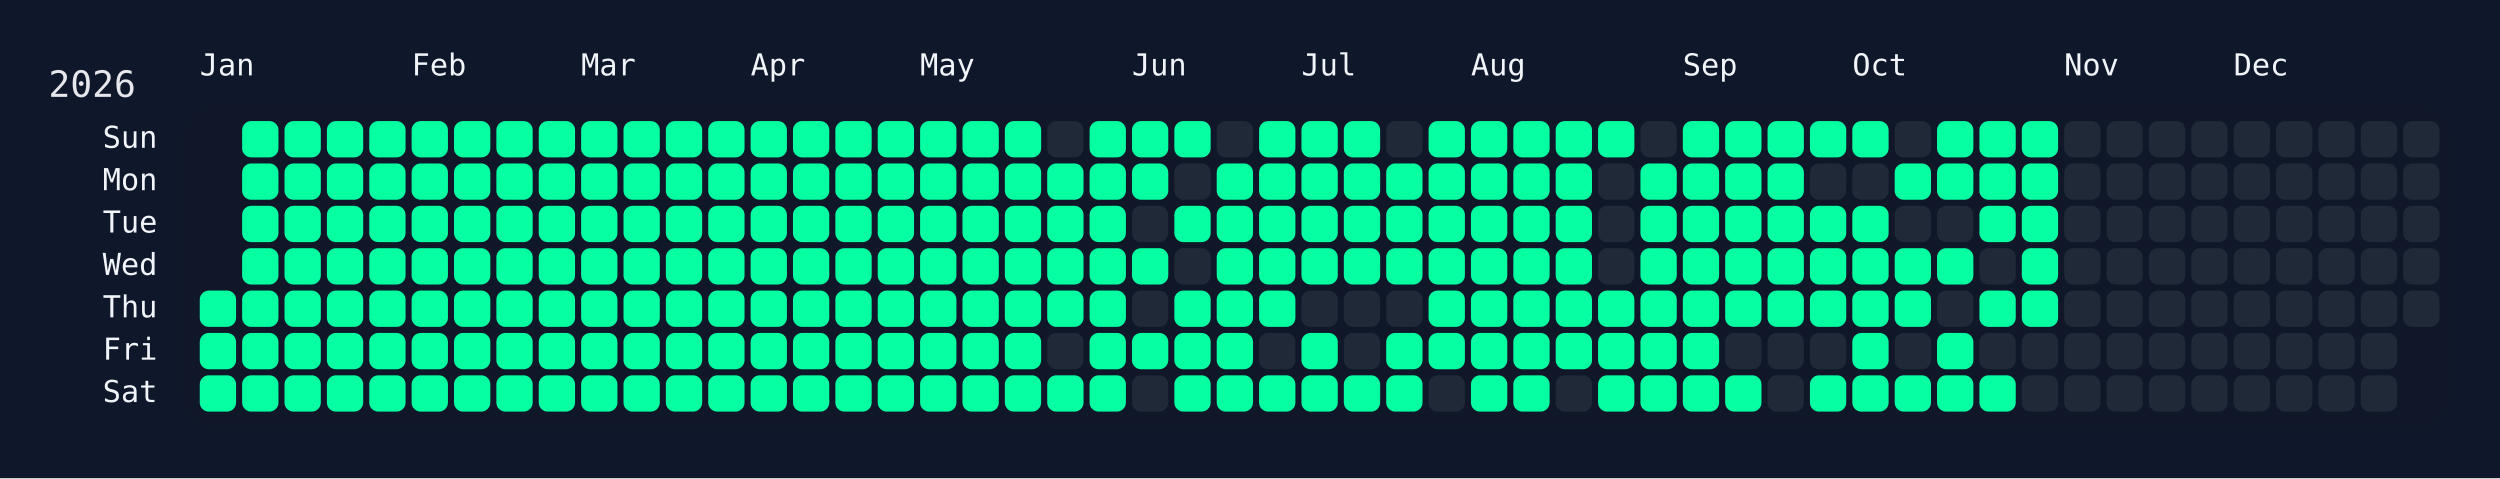
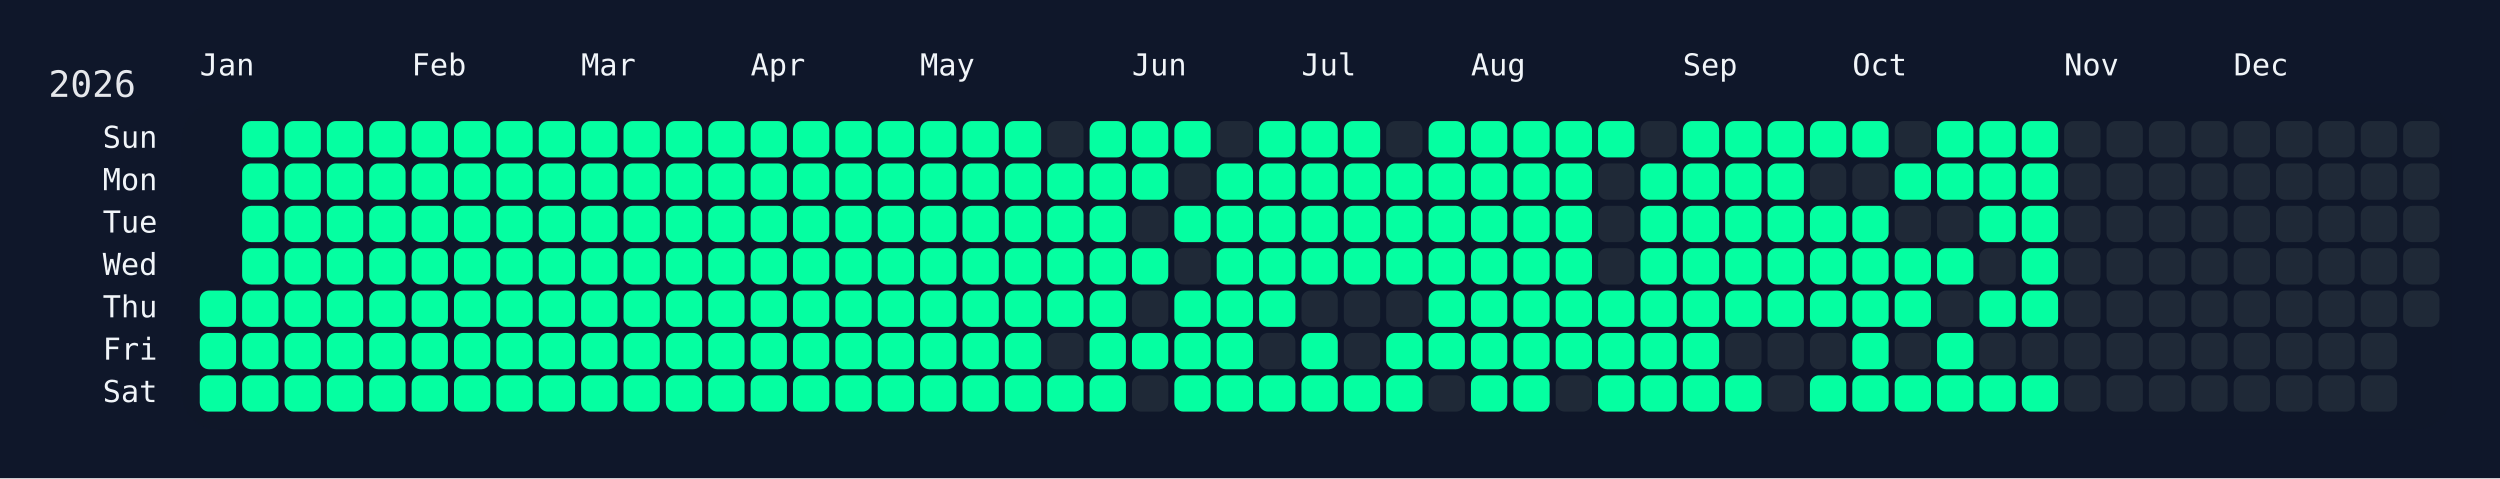
<svg xmlns="http://www.w3.org/2000/svg" width="826" height="158" viewBox="0 0 826 158">
  <rect width="826" height="158" fill="#0f172a" />
  <rect x="60" y="34" width="750" height="108" rx="12" ry="12" fill="rgba(15, 23, 42, 0.8)" />
  <text x="16" y="32" font-size="12" fill="#e5e7eb" font-family="JetBrains Mono, ui-monospace, SFMono-Regular, Menlo, Monaco, Consolas, monospace">2026</text>
  <text x="66" y="18" font-size="10" fill="#f1f5f9" font-family="JetBrains Mono, ui-monospace, SFMono-Regular, Menlo, Monaco, Consolas, monospace" dominant-baseline="hanging">Jan</text>
  <text x="136" y="18" font-size="10" fill="#f1f5f9" font-family="JetBrains Mono, ui-monospace, SFMono-Regular, Menlo, Monaco, Consolas, monospace" dominant-baseline="hanging">Feb</text>
  <text x="192" y="18" font-size="10" fill="#f1f5f9" font-family="JetBrains Mono, ui-monospace, SFMono-Regular, Menlo, Monaco, Consolas, monospace" dominant-baseline="hanging">Mar</text>
  <text x="248" y="18" font-size="10" fill="#f1f5f9" font-family="JetBrains Mono, ui-monospace, SFMono-Regular, Menlo, Monaco, Consolas, monospace" dominant-baseline="hanging">Apr</text>
  <text x="304" y="18" font-size="10" fill="#f1f5f9" font-family="JetBrains Mono, ui-monospace, SFMono-Regular, Menlo, Monaco, Consolas, monospace" dominant-baseline="hanging">May</text>
  <text x="374" y="18" font-size="10" fill="#f1f5f9" font-family="JetBrains Mono, ui-monospace, SFMono-Regular, Menlo, Monaco, Consolas, monospace" dominant-baseline="hanging">Jun</text>
  <text x="430" y="18" font-size="10" fill="#f1f5f9" font-family="JetBrains Mono, ui-monospace, SFMono-Regular, Menlo, Monaco, Consolas, monospace" dominant-baseline="hanging">Jul</text>
  <text x="486" y="18" font-size="10" fill="#f1f5f9" font-family="JetBrains Mono, ui-monospace, SFMono-Regular, Menlo, Monaco, Consolas, monospace" dominant-baseline="hanging">Aug</text>
  <text x="556" y="18" font-size="10" fill="#f1f5f9" font-family="JetBrains Mono, ui-monospace, SFMono-Regular, Menlo, Monaco, Consolas, monospace" dominant-baseline="hanging">Sep</text>
  <text x="612" y="18" font-size="10" fill="#f1f5f9" font-family="JetBrains Mono, ui-monospace, SFMono-Regular, Menlo, Monaco, Consolas, monospace" dominant-baseline="hanging">Oct</text>
  <text x="682" y="18" font-size="10" fill="#f1f5f9" font-family="JetBrains Mono, ui-monospace, SFMono-Regular, Menlo, Monaco, Consolas, monospace" dominant-baseline="hanging">Nov</text>
  <text x="738" y="18" font-size="10" fill="#f1f5f9" font-family="JetBrains Mono, ui-monospace, SFMono-Regular, Menlo, Monaco, Consolas, monospace" dominant-baseline="hanging">Dec</text>
  <text x="52" y="46.0" font-size="10" fill="#f1f5f9" font-family="JetBrains Mono, ui-monospace, SFMono-Regular, Menlo, Monaco, Consolas, monospace" text-anchor="end" dominant-baseline="middle">Sun</text>
  <text x="52" y="60.0" font-size="10" fill="#f1f5f9" font-family="JetBrains Mono, ui-monospace, SFMono-Regular, Menlo, Monaco, Consolas, monospace" text-anchor="end" dominant-baseline="middle">Mon</text>
  <text x="52" y="74.0" font-size="10" fill="#f1f5f9" font-family="JetBrains Mono, ui-monospace, SFMono-Regular, Menlo, Monaco, Consolas, monospace" text-anchor="end" dominant-baseline="middle">Tue</text>
  <text x="52" y="88.0" font-size="10" fill="#f1f5f9" font-family="JetBrains Mono, ui-monospace, SFMono-Regular, Menlo, Monaco, Consolas, monospace" text-anchor="end" dominant-baseline="middle">Wed</text>
  <text x="52" y="102.0" font-size="10" fill="#f1f5f9" font-family="JetBrains Mono, ui-monospace, SFMono-Regular, Menlo, Monaco, Consolas, monospace" text-anchor="end" dominant-baseline="middle">Thu</text>
  <text x="52" y="116.0" font-size="10" fill="#f1f5f9" font-family="JetBrains Mono, ui-monospace, SFMono-Regular, Menlo, Monaco, Consolas, monospace" text-anchor="end" dominant-baseline="middle">Fri</text>
  <text x="52" y="130.0" font-size="10" fill="#f1f5f9" font-family="JetBrains Mono, ui-monospace, SFMono-Regular, Menlo, Monaco, Consolas, monospace" text-anchor="end" dominant-baseline="middle">Sat</text>
  <g transform="translate(66,40)">
    <rect x="0" y="56" width="12" height="12" rx="3" ry="3" fill="#05ffa1" data-date="2026-01-01" />
    <rect x="0" y="70" width="12" height="12" rx="3" ry="3" fill="#05ffa1" data-date="2026-01-02" />
    <rect x="0" y="84" width="12" height="12" rx="3" ry="3" fill="#05ffa1" data-date="2026-01-03" />
    <rect x="14" y="0" width="12" height="12" rx="3" ry="3" fill="#05ffa1" data-date="2026-01-04" />
    <rect x="14" y="14" width="12" height="12" rx="3" ry="3" fill="#05ffa1" data-date="2026-01-05" />
    <rect x="14" y="28" width="12" height="12" rx="3" ry="3" fill="#05ffa1" data-date="2026-01-06" />
    <rect x="14" y="42" width="12" height="12" rx="3" ry="3" fill="#05ffa1" data-date="2026-01-07" />
    <rect x="14" y="56" width="12" height="12" rx="3" ry="3" fill="#05ffa1" data-date="2026-01-08" />
    <rect x="14" y="70" width="12" height="12" rx="3" ry="3" fill="#05ffa1" data-date="2026-01-09" />
    <rect x="14" y="84" width="12" height="12" rx="3" ry="3" fill="#05ffa1" data-date="2026-01-10" />
    <rect x="28" y="0" width="12" height="12" rx="3" ry="3" fill="#05ffa1" data-date="2026-01-11" />
    <rect x="28" y="14" width="12" height="12" rx="3" ry="3" fill="#05ffa1" data-date="2026-01-12" />
    <rect x="28" y="28" width="12" height="12" rx="3" ry="3" fill="#05ffa1" data-date="2026-01-13" />
    <rect x="28" y="42" width="12" height="12" rx="3" ry="3" fill="#05ffa1" data-date="2026-01-14" />
    <rect x="28" y="56" width="12" height="12" rx="3" ry="3" fill="#05ffa1" data-date="2026-01-15" />
    <rect x="28" y="70" width="12" height="12" rx="3" ry="3" fill="#05ffa1" data-date="2026-01-16" />
    <rect x="28" y="84" width="12" height="12" rx="3" ry="3" fill="#05ffa1" data-date="2026-01-17" />
    <rect x="42" y="0" width="12" height="12" rx="3" ry="3" fill="#05ffa1" data-date="2026-01-18" />
    <rect x="42" y="14" width="12" height="12" rx="3" ry="3" fill="#05ffa1" data-date="2026-01-19" />
    <rect x="42" y="28" width="12" height="12" rx="3" ry="3" fill="#05ffa1" data-date="2026-01-20" />
    <rect x="42" y="42" width="12" height="12" rx="3" ry="3" fill="#05ffa1" data-date="2026-01-21" />
    <rect x="42" y="56" width="12" height="12" rx="3" ry="3" fill="#05ffa1" data-date="2026-01-22" />
    <rect x="42" y="70" width="12" height="12" rx="3" ry="3" fill="#05ffa1" data-date="2026-01-23" />
    <rect x="42" y="84" width="12" height="12" rx="3" ry="3" fill="#05ffa1" data-date="2026-01-24" />
    <rect x="56" y="0" width="12" height="12" rx="3" ry="3" fill="#05ffa1" data-date="2026-01-25" />
    <rect x="56" y="14" width="12" height="12" rx="3" ry="3" fill="#05ffa1" data-date="2026-01-26" />
    <rect x="56" y="28" width="12" height="12" rx="3" ry="3" fill="#05ffa1" data-date="2026-01-27" />
    <rect x="56" y="42" width="12" height="12" rx="3" ry="3" fill="#05ffa1" data-date="2026-01-28" />
    <rect x="56" y="56" width="12" height="12" rx="3" ry="3" fill="#05ffa1" data-date="2026-01-29" />
    <rect x="56" y="70" width="12" height="12" rx="3" ry="3" fill="#05ffa1" data-date="2026-01-30" />
    <rect x="56" y="84" width="12" height="12" rx="3" ry="3" fill="#05ffa1" data-date="2026-01-31" />
    <rect x="70" y="0" width="12" height="12" rx="3" ry="3" fill="#05ffa1" data-date="2026-02-01" />
    <rect x="70" y="14" width="12" height="12" rx="3" ry="3" fill="#05ffa1" data-date="2026-02-02" />
    <rect x="70" y="28" width="12" height="12" rx="3" ry="3" fill="#05ffa1" data-date="2026-02-03" />
    <rect x="70" y="42" width="12" height="12" rx="3" ry="3" fill="#05ffa1" data-date="2026-02-04" />
    <rect x="70" y="56" width="12" height="12" rx="3" ry="3" fill="#05ffa1" data-date="2026-02-05" />
    <rect x="70" y="70" width="12" height="12" rx="3" ry="3" fill="#05ffa1" data-date="2026-02-06" />
    <rect x="70" y="84" width="12" height="12" rx="3" ry="3" fill="#05ffa1" data-date="2026-02-07" />
    <rect x="84" y="0" width="12" height="12" rx="3" ry="3" fill="#05ffa1" data-date="2026-02-08" />
    <rect x="84" y="14" width="12" height="12" rx="3" ry="3" fill="#05ffa1" data-date="2026-02-09" />
    <rect x="84" y="28" width="12" height="12" rx="3" ry="3" fill="#05ffa1" data-date="2026-02-10" />
    <rect x="84" y="42" width="12" height="12" rx="3" ry="3" fill="#05ffa1" data-date="2026-02-11" />
    <rect x="84" y="56" width="12" height="12" rx="3" ry="3" fill="#05ffa1" data-date="2026-02-12" />
    <rect x="84" y="70" width="12" height="12" rx="3" ry="3" fill="#05ffa1" data-date="2026-02-13" />
    <rect x="84" y="84" width="12" height="12" rx="3" ry="3" fill="#05ffa1" data-date="2026-02-14" />
    <rect x="98" y="0" width="12" height="12" rx="3" ry="3" fill="#05ffa1" data-date="2026-02-15" />
    <rect x="98" y="14" width="12" height="12" rx="3" ry="3" fill="#05ffa1" data-date="2026-02-16" />
    <rect x="98" y="28" width="12" height="12" rx="3" ry="3" fill="#05ffa1" data-date="2026-02-17" />
    <rect x="98" y="42" width="12" height="12" rx="3" ry="3" fill="#05ffa1" data-date="2026-02-18" />
    <rect x="98" y="56" width="12" height="12" rx="3" ry="3" fill="#05ffa1" data-date="2026-02-19" />
    <rect x="98" y="70" width="12" height="12" rx="3" ry="3" fill="#05ffa1" data-date="2026-02-20" />
    <rect x="98" y="84" width="12" height="12" rx="3" ry="3" fill="#05ffa1" data-date="2026-02-21" />
    <rect x="112" y="0" width="12" height="12" rx="3" ry="3" fill="#05ffa1" data-date="2026-02-22" />
    <rect x="112" y="14" width="12" height="12" rx="3" ry="3" fill="#05ffa1" data-date="2026-02-23" />
    <rect x="112" y="28" width="12" height="12" rx="3" ry="3" fill="#05ffa1" data-date="2026-02-24" />
    <rect x="112" y="42" width="12" height="12" rx="3" ry="3" fill="#05ffa1" data-date="2026-02-25" />
    <rect x="112" y="56" width="12" height="12" rx="3" ry="3" fill="#05ffa1" data-date="2026-02-26" />
    <rect x="112" y="70" width="12" height="12" rx="3" ry="3" fill="#05ffa1" data-date="2026-02-27" />
    <rect x="112" y="84" width="12" height="12" rx="3" ry="3" fill="#05ffa1" data-date="2026-02-28" />
    <rect x="126" y="0" width="12" height="12" rx="3" ry="3" fill="#05ffa1" data-date="2026-03-01" />
    <rect x="126" y="14" width="12" height="12" rx="3" ry="3" fill="#05ffa1" data-date="2026-03-02" />
    <rect x="126" y="28" width="12" height="12" rx="3" ry="3" fill="#05ffa1" data-date="2026-03-03" />
    <rect x="126" y="42" width="12" height="12" rx="3" ry="3" fill="#05ffa1" data-date="2026-03-04" />
    <rect x="126" y="56" width="12" height="12" rx="3" ry="3" fill="#05ffa1" data-date="2026-03-05" />
    <rect x="126" y="70" width="12" height="12" rx="3" ry="3" fill="#05ffa1" data-date="2026-03-06" />
    <rect x="126" y="84" width="12" height="12" rx="3" ry="3" fill="#05ffa1" data-date="2026-03-07" />
    <rect x="140" y="0" width="12" height="12" rx="3" ry="3" fill="#05ffa1" data-date="2026-03-08" />
    <rect x="140" y="14" width="12" height="12" rx="3" ry="3" fill="#05ffa1" data-date="2026-03-09" />
    <rect x="140" y="28" width="12" height="12" rx="3" ry="3" fill="#05ffa1" data-date="2026-03-10" />
    <rect x="140" y="42" width="12" height="12" rx="3" ry="3" fill="#05ffa1" data-date="2026-03-11" />
    <rect x="140" y="56" width="12" height="12" rx="3" ry="3" fill="#05ffa1" data-date="2026-03-12" />
    <rect x="140" y="70" width="12" height="12" rx="3" ry="3" fill="#05ffa1" data-date="2026-03-13" />
    <rect x="140" y="84" width="12" height="12" rx="3" ry="3" fill="#05ffa1" data-date="2026-03-14" />
    <rect x="154" y="0" width="12" height="12" rx="3" ry="3" fill="#05ffa1" data-date="2026-03-15" />
    <rect x="154" y="14" width="12" height="12" rx="3" ry="3" fill="#05ffa1" data-date="2026-03-16" />
    <rect x="154" y="28" width="12" height="12" rx="3" ry="3" fill="#05ffa1" data-date="2026-03-17" />
    <rect x="154" y="42" width="12" height="12" rx="3" ry="3" fill="#05ffa1" data-date="2026-03-18" />
    <rect x="154" y="56" width="12" height="12" rx="3" ry="3" fill="#05ffa1" data-date="2026-03-19" />
    <rect x="154" y="70" width="12" height="12" rx="3" ry="3" fill="#05ffa1" data-date="2026-03-20" />
    <rect x="154" y="84" width="12" height="12" rx="3" ry="3" fill="#05ffa1" data-date="2026-03-21" />
    <rect x="168" y="0" width="12" height="12" rx="3" ry="3" fill="#05ffa1" data-date="2026-03-22" />
    <rect x="168" y="14" width="12" height="12" rx="3" ry="3" fill="#05ffa1" data-date="2026-03-23" />
    <rect x="168" y="28" width="12" height="12" rx="3" ry="3" fill="#05ffa1" data-date="2026-03-24" />
    <rect x="168" y="42" width="12" height="12" rx="3" ry="3" fill="#05ffa1" data-date="2026-03-25" />
    <rect x="168" y="56" width="12" height="12" rx="3" ry="3" fill="#05ffa1" data-date="2026-03-26" />
    <rect x="168" y="70" width="12" height="12" rx="3" ry="3" fill="#05ffa1" data-date="2026-03-27" />
    <rect x="168" y="84" width="12" height="12" rx="3" ry="3" fill="#05ffa1" data-date="2026-03-28" />
    <rect x="182" y="0" width="12" height="12" rx="3" ry="3" fill="#05ffa1" data-date="2026-03-29" />
    <rect x="182" y="14" width="12" height="12" rx="3" ry="3" fill="#05ffa1" data-date="2026-03-30" />
    <rect x="182" y="28" width="12" height="12" rx="3" ry="3" fill="#05ffa1" data-date="2026-03-31" />
    <rect x="182" y="42" width="12" height="12" rx="3" ry="3" fill="#05ffa1" data-date="2026-04-01" />
    <rect x="182" y="56" width="12" height="12" rx="3" ry="3" fill="#05ffa1" data-date="2026-04-02" />
    <rect x="182" y="70" width="12" height="12" rx="3" ry="3" fill="#05ffa1" data-date="2026-04-03" />
    <rect x="182" y="84" width="12" height="12" rx="3" ry="3" fill="#05ffa1" data-date="2026-04-04" />
    <rect x="196" y="0" width="12" height="12" rx="3" ry="3" fill="#05ffa1" data-date="2026-04-05" />
    <rect x="196" y="14" width="12" height="12" rx="3" ry="3" fill="#05ffa1" data-date="2026-04-06" />
    <rect x="196" y="28" width="12" height="12" rx="3" ry="3" fill="#05ffa1" data-date="2026-04-07" />
    <rect x="196" y="42" width="12" height="12" rx="3" ry="3" fill="#05ffa1" data-date="2026-04-08" />
    <rect x="196" y="56" width="12" height="12" rx="3" ry="3" fill="#05ffa1" data-date="2026-04-09" />
    <rect x="196" y="70" width="12" height="12" rx="3" ry="3" fill="#05ffa1" data-date="2026-04-10" />
    <rect x="196" y="84" width="12" height="12" rx="3" ry="3" fill="#05ffa1" data-date="2026-04-11" />
    <rect x="210" y="0" width="12" height="12" rx="3" ry="3" fill="#05ffa1" data-date="2026-04-12" />
    <rect x="210" y="14" width="12" height="12" rx="3" ry="3" fill="#05ffa1" data-date="2026-04-13" />
    <rect x="210" y="28" width="12" height="12" rx="3" ry="3" fill="#05ffa1" data-date="2026-04-14" />
    <rect x="210" y="42" width="12" height="12" rx="3" ry="3" fill="#05ffa1" data-date="2026-04-15" />
    <rect x="210" y="56" width="12" height="12" rx="3" ry="3" fill="#05ffa1" data-date="2026-04-16" />
    <rect x="210" y="70" width="12" height="12" rx="3" ry="3" fill="#05ffa1" data-date="2026-04-17" />
    <rect x="210" y="84" width="12" height="12" rx="3" ry="3" fill="#05ffa1" data-date="2026-04-18" />
    <rect x="224" y="0" width="12" height="12" rx="3" ry="3" fill="#05ffa1" data-date="2026-04-19" />
    <rect x="224" y="14" width="12" height="12" rx="3" ry="3" fill="#05ffa1" data-date="2026-04-20" />
    <rect x="224" y="28" width="12" height="12" rx="3" ry="3" fill="#05ffa1" data-date="2026-04-21" />
    <rect x="224" y="42" width="12" height="12" rx="3" ry="3" fill="#05ffa1" data-date="2026-04-22" />
    <rect x="224" y="56" width="12" height="12" rx="3" ry="3" fill="#05ffa1" data-date="2026-04-23" />
    <rect x="224" y="70" width="12" height="12" rx="3" ry="3" fill="#05ffa1" data-date="2026-04-24" />
    <rect x="224" y="84" width="12" height="12" rx="3" ry="3" fill="#05ffa1" data-date="2026-04-25" />
    <rect x="238" y="0" width="12" height="12" rx="3" ry="3" fill="#05ffa1" data-date="2026-04-26" />
    <rect x="238" y="14" width="12" height="12" rx="3" ry="3" fill="#05ffa1" data-date="2026-04-27" />
    <rect x="238" y="28" width="12" height="12" rx="3" ry="3" fill="#05ffa1" data-date="2026-04-28" />
    <rect x="238" y="42" width="12" height="12" rx="3" ry="3" fill="#05ffa1" data-date="2026-04-29" />
    <rect x="238" y="56" width="12" height="12" rx="3" ry="3" fill="#05ffa1" data-date="2026-04-30" />
    <rect x="238" y="70" width="12" height="12" rx="3" ry="3" fill="#05ffa1" data-date="2026-05-01" />
    <rect x="238" y="84" width="12" height="12" rx="3" ry="3" fill="#05ffa1" data-date="2026-05-02" />
    <rect x="252" y="0" width="12" height="12" rx="3" ry="3" fill="#05ffa1" data-date="2026-05-03" />
    <rect x="252" y="14" width="12" height="12" rx="3" ry="3" fill="#05ffa1" data-date="2026-05-04" />
    <rect x="252" y="28" width="12" height="12" rx="3" ry="3" fill="#05ffa1" data-date="2026-05-05" />
    <rect x="252" y="42" width="12" height="12" rx="3" ry="3" fill="#05ffa1" data-date="2026-05-06" />
    <rect x="252" y="56" width="12" height="12" rx="3" ry="3" fill="#05ffa1" data-date="2026-05-07" />
    <rect x="252" y="70" width="12" height="12" rx="3" ry="3" fill="#05ffa1" data-date="2026-05-08" />
    <rect x="252" y="84" width="12" height="12" rx="3" ry="3" fill="#05ffa1" data-date="2026-05-09" />
    <rect x="266" y="0" width="12" height="12" rx="3" ry="3" fill="#05ffa1" data-date="2026-05-10" />
    <rect x="266" y="14" width="12" height="12" rx="3" ry="3" fill="#05ffa1" data-date="2026-05-11" />
    <rect x="266" y="28" width="12" height="12" rx="3" ry="3" fill="#05ffa1" data-date="2026-05-12" />
    <rect x="266" y="42" width="12" height="12" rx="3" ry="3" fill="#05ffa1" data-date="2026-05-13" />
    <rect x="266" y="56" width="12" height="12" rx="3" ry="3" fill="#05ffa1" data-date="2026-05-14" />
    <rect x="266" y="70" width="12" height="12" rx="3" ry="3" fill="#05ffa1" data-date="2026-05-15" />
    <rect x="266" y="84" width="12" height="12" rx="3" ry="3" fill="#05ffa1" data-date="2026-05-16" />
    <rect x="280" y="0" width="12" height="12" rx="3" ry="3" fill="#1f2937" data-date="2026-05-17" />
    <rect x="280" y="14" width="12" height="12" rx="3" ry="3" fill="#05ffa1" data-date="2026-05-18" />
    <rect x="280" y="28" width="12" height="12" rx="3" ry="3" fill="#05ffa1" data-date="2026-05-19" />
    <rect x="280" y="42" width="12" height="12" rx="3" ry="3" fill="#05ffa1" data-date="2026-05-20" />
    <rect x="280" y="56" width="12" height="12" rx="3" ry="3" fill="#05ffa1" data-date="2026-05-21" />
    <rect x="280" y="70" width="12" height="12" rx="3" ry="3" fill="#1f2937" data-date="2026-05-22" />
    <rect x="280" y="84" width="12" height="12" rx="3" ry="3" fill="#05ffa1" data-date="2026-05-23" />
    <rect x="294" y="0" width="12" height="12" rx="3" ry="3" fill="#05ffa1" data-date="2026-05-24" />
    <rect x="294" y="14" width="12" height="12" rx="3" ry="3" fill="#05ffa1" data-date="2026-05-25" />
    <rect x="294" y="28" width="12" height="12" rx="3" ry="3" fill="#05ffa1" data-date="2026-05-26" />
    <rect x="294" y="42" width="12" height="12" rx="3" ry="3" fill="#05ffa1" data-date="2026-05-27" />
    <rect x="294" y="56" width="12" height="12" rx="3" ry="3" fill="#05ffa1" data-date="2026-05-28" />
    <rect x="294" y="70" width="12" height="12" rx="3" ry="3" fill="#05ffa1" data-date="2026-05-29" />
    <rect x="294" y="84" width="12" height="12" rx="3" ry="3" fill="#05ffa1" data-date="2026-05-30" />
    <rect x="308" y="0" width="12" height="12" rx="3" ry="3" fill="#05ffa1" data-date="2026-05-31" />
    <rect x="308" y="14" width="12" height="12" rx="3" ry="3" fill="#05ffa1" data-date="2026-06-01" />
    <rect x="308" y="28" width="12" height="12" rx="3" ry="3" fill="#1f2937" data-date="2026-06-02" />
    <rect x="308" y="42" width="12" height="12" rx="3" ry="3" fill="#05ffa1" data-date="2026-06-03" />
    <rect x="308" y="56" width="12" height="12" rx="3" ry="3" fill="#1f2937" data-date="2026-06-04" />
    <rect x="308" y="70" width="12" height="12" rx="3" ry="3" fill="#05ffa1" data-date="2026-06-05" />
    <rect x="308" y="84" width="12" height="12" rx="3" ry="3" fill="#1f2937" data-date="2026-06-06" />
    <rect x="322" y="0" width="12" height="12" rx="3" ry="3" fill="#05ffa1" data-date="2026-06-07" />
    <rect x="322" y="14" width="12" height="12" rx="3" ry="3" fill="#1f2937" data-date="2026-06-08" />
    <rect x="322" y="28" width="12" height="12" rx="3" ry="3" fill="#05ffa1" data-date="2026-06-09" />
    <rect x="322" y="42" width="12" height="12" rx="3" ry="3" fill="#1f2937" data-date="2026-06-10" />
    <rect x="322" y="56" width="12" height="12" rx="3" ry="3" fill="#05ffa1" data-date="2026-06-11" />
    <rect x="322" y="70" width="12" height="12" rx="3" ry="3" fill="#05ffa1" data-date="2026-06-12" />
    <rect x="322" y="84" width="12" height="12" rx="3" ry="3" fill="#05ffa1" data-date="2026-06-13" />
    <rect x="336" y="0" width="12" height="12" rx="3" ry="3" fill="#1f2937" data-date="2026-06-14" />
    <rect x="336" y="14" width="12" height="12" rx="3" ry="3" fill="#05ffa1" data-date="2026-06-15" />
    <rect x="336" y="28" width="12" height="12" rx="3" ry="3" fill="#05ffa1" data-date="2026-06-16" />
    <rect x="336" y="42" width="12" height="12" rx="3" ry="3" fill="#05ffa1" data-date="2026-06-17" />
    <rect x="336" y="56" width="12" height="12" rx="3" ry="3" fill="#05ffa1" data-date="2026-06-18" />
    <rect x="336" y="70" width="12" height="12" rx="3" ry="3" fill="#05ffa1" data-date="2026-06-19" />
    <rect x="336" y="84" width="12" height="12" rx="3" ry="3" fill="#05ffa1" data-date="2026-06-20" />
    <rect x="350" y="0" width="12" height="12" rx="3" ry="3" fill="#05ffa1" data-date="2026-06-21" />
    <rect x="350" y="14" width="12" height="12" rx="3" ry="3" fill="#05ffa1" data-date="2026-06-22" />
    <rect x="350" y="28" width="12" height="12" rx="3" ry="3" fill="#05ffa1" data-date="2026-06-23" />
    <rect x="350" y="42" width="12" height="12" rx="3" ry="3" fill="#05ffa1" data-date="2026-06-24" />
    <rect x="350" y="56" width="12" height="12" rx="3" ry="3" fill="#05ffa1" data-date="2026-06-25" />
    <rect x="350" y="70" width="12" height="12" rx="3" ry="3" fill="#1f2937" data-date="2026-06-26" />
    <rect x="350" y="84" width="12" height="12" rx="3" ry="3" fill="#05ffa1" data-date="2026-06-27" />
    <rect x="364" y="0" width="12" height="12" rx="3" ry="3" fill="#05ffa1" data-date="2026-06-28" />
    <rect x="364" y="14" width="12" height="12" rx="3" ry="3" fill="#05ffa1" data-date="2026-06-29" />
    <rect x="364" y="28" width="12" height="12" rx="3" ry="3" fill="#05ffa1" data-date="2026-06-30" />
    <rect x="364" y="42" width="12" height="12" rx="3" ry="3" fill="#05ffa1" data-date="2026-07-01" />
    <rect x="364" y="56" width="12" height="12" rx="3" ry="3" fill="#1f2937" data-date="2026-07-02" />
    <rect x="364" y="70" width="12" height="12" rx="3" ry="3" fill="#05ffa1" data-date="2026-07-03" />
    <rect x="364" y="84" width="12" height="12" rx="3" ry="3" fill="#05ffa1" data-date="2026-07-04" />
    <rect x="378" y="0" width="12" height="12" rx="3" ry="3" fill="#05ffa1" data-date="2026-07-05" />
    <rect x="378" y="14" width="12" height="12" rx="3" ry="3" fill="#05ffa1" data-date="2026-07-06" />
    <rect x="378" y="28" width="12" height="12" rx="3" ry="3" fill="#05ffa1" data-date="2026-07-07" />
    <rect x="378" y="42" width="12" height="12" rx="3" ry="3" fill="#05ffa1" data-date="2026-07-08" />
    <rect x="378" y="56" width="12" height="12" rx="3" ry="3" fill="#1f2937" data-date="2026-07-09" />
    <rect x="378" y="70" width="12" height="12" rx="3" ry="3" fill="#1f2937" data-date="2026-07-10" />
    <rect x="378" y="84" width="12" height="12" rx="3" ry="3" fill="#05ffa1" data-date="2026-07-11" />
    <rect x="392" y="0" width="12" height="12" rx="3" ry="3" fill="#1f2937" data-date="2026-07-12" />
    <rect x="392" y="14" width="12" height="12" rx="3" ry="3" fill="#05ffa1" data-date="2026-07-13" />
    <rect x="392" y="28" width="12" height="12" rx="3" ry="3" fill="#05ffa1" data-date="2026-07-14" />
    <rect x="392" y="42" width="12" height="12" rx="3" ry="3" fill="#05ffa1" data-date="2026-07-15" />
    <rect x="392" y="56" width="12" height="12" rx="3" ry="3" fill="#1f2937" data-date="2026-07-16" />
    <rect x="392" y="70" width="12" height="12" rx="3" ry="3" fill="#05ffa1" data-date="2026-07-17" />
    <rect x="392" y="84" width="12" height="12" rx="3" ry="3" fill="#05ffa1" data-date="2026-07-18" />
    <rect x="406" y="0" width="12" height="12" rx="3" ry="3" fill="#05ffa1" data-date="2026-07-19" />
    <rect x="406" y="14" width="12" height="12" rx="3" ry="3" fill="#05ffa1" data-date="2026-07-20" />
    <rect x="406" y="28" width="12" height="12" rx="3" ry="3" fill="#05ffa1" data-date="2026-07-21" />
    <rect x="406" y="42" width="12" height="12" rx="3" ry="3" fill="#05ffa1" data-date="2026-07-22" />
    <rect x="406" y="56" width="12" height="12" rx="3" ry="3" fill="#05ffa1" data-date="2026-07-23" />
    <rect x="406" y="70" width="12" height="12" rx="3" ry="3" fill="#05ffa1" data-date="2026-07-24" />
    <rect x="406" y="84" width="12" height="12" rx="3" ry="3" fill="#1f2937" data-date="2026-07-25" />
    <rect x="420" y="0" width="12" height="12" rx="3" ry="3" fill="#05ffa1" data-date="2026-07-26" />
    <rect x="420" y="14" width="12" height="12" rx="3" ry="3" fill="#05ffa1" data-date="2026-07-27" />
    <rect x="420" y="28" width="12" height="12" rx="3" ry="3" fill="#05ffa1" data-date="2026-07-28" />
    <rect x="420" y="42" width="12" height="12" rx="3" ry="3" fill="#05ffa1" data-date="2026-07-29" />
    <rect x="420" y="56" width="12" height="12" rx="3" ry="3" fill="#05ffa1" data-date="2026-07-30" />
    <rect x="420" y="70" width="12" height="12" rx="3" ry="3" fill="#05ffa1" data-date="2026-07-31" />
    <rect x="420" y="84" width="12" height="12" rx="3" ry="3" fill="#05ffa1" data-date="2026-08-01" />
    <rect x="434" y="0" width="12" height="12" rx="3" ry="3" fill="#05ffa1" data-date="2026-08-02" />
    <rect x="434" y="14" width="12" height="12" rx="3" ry="3" fill="#05ffa1" data-date="2026-08-03" />
    <rect x="434" y="28" width="12" height="12" rx="3" ry="3" fill="#05ffa1" data-date="2026-08-04" />
    <rect x="434" y="42" width="12" height="12" rx="3" ry="3" fill="#05ffa1" data-date="2026-08-05" />
    <rect x="434" y="56" width="12" height="12" rx="3" ry="3" fill="#05ffa1" data-date="2026-08-06" />
    <rect x="434" y="70" width="12" height="12" rx="3" ry="3" fill="#05ffa1" data-date="2026-08-07" />
    <rect x="434" y="84" width="12" height="12" rx="3" ry="3" fill="#05ffa1" data-date="2026-08-08" />
    <rect x="448" y="0" width="12" height="12" rx="3" ry="3" fill="#05ffa1" data-date="2026-08-09" />
    <rect x="448" y="14" width="12" height="12" rx="3" ry="3" fill="#05ffa1" data-date="2026-08-10" />
    <rect x="448" y="28" width="12" height="12" rx="3" ry="3" fill="#05ffa1" data-date="2026-08-11" />
    <rect x="448" y="42" width="12" height="12" rx="3" ry="3" fill="#05ffa1" data-date="2026-08-12" />
    <rect x="448" y="56" width="12" height="12" rx="3" ry="3" fill="#05ffa1" data-date="2026-08-13" />
    <rect x="448" y="70" width="12" height="12" rx="3" ry="3" fill="#05ffa1" data-date="2026-08-14" />
    <rect x="448" y="84" width="12" height="12" rx="3" ry="3" fill="#1f2937" data-date="2026-08-15" />
    <rect x="462" y="0" width="12" height="12" rx="3" ry="3" fill="#05ffa1" data-date="2026-08-16" />
    <rect x="462" y="14" width="12" height="12" rx="3" ry="3" fill="#1f2937" data-date="2026-08-17" />
    <rect x="462" y="28" width="12" height="12" rx="3" ry="3" fill="#1f2937" data-date="2026-08-18" />
    <rect x="462" y="42" width="12" height="12" rx="3" ry="3" fill="#1f2937" data-date="2026-08-19" />
    <rect x="462" y="56" width="12" height="12" rx="3" ry="3" fill="#05ffa1" data-date="2026-08-20" />
    <rect x="462" y="70" width="12" height="12" rx="3" ry="3" fill="#05ffa1" data-date="2026-08-21" />
    <rect x="462" y="84" width="12" height="12" rx="3" ry="3" fill="#05ffa1" data-date="2026-08-22" />
    <rect x="476" y="0" width="12" height="12" rx="3" ry="3" fill="#1f2937" data-date="2026-08-23" />
    <rect x="476" y="14" width="12" height="12" rx="3" ry="3" fill="#05ffa1" data-date="2026-08-24" />
    <rect x="476" y="28" width="12" height="12" rx="3" ry="3" fill="#05ffa1" data-date="2026-08-25" />
    <rect x="476" y="42" width="12" height="12" rx="3" ry="3" fill="#05ffa1" data-date="2026-08-26" />
    <rect x="476" y="56" width="12" height="12" rx="3" ry="3" fill="#05ffa1" data-date="2026-08-27" />
    <rect x="476" y="70" width="12" height="12" rx="3" ry="3" fill="#05ffa1" data-date="2026-08-28" />
    <rect x="476" y="84" width="12" height="12" rx="3" ry="3" fill="#05ffa1" data-date="2026-08-29" />
    <rect x="490" y="0" width="12" height="12" rx="3" ry="3" fill="#05ffa1" data-date="2026-08-30" />
    <rect x="490" y="14" width="12" height="12" rx="3" ry="3" fill="#05ffa1" data-date="2026-08-31" />
    <rect x="490" y="28" width="12" height="12" rx="3" ry="3" fill="#05ffa1" data-date="2026-09-01" />
    <rect x="490" y="42" width="12" height="12" rx="3" ry="3" fill="#05ffa1" data-date="2026-09-02" />
    <rect x="490" y="56" width="12" height="12" rx="3" ry="3" fill="#05ffa1" data-date="2026-09-03" />
    <rect x="490" y="70" width="12" height="12" rx="3" ry="3" fill="#05ffa1" data-date="2026-09-04" />
    <rect x="490" y="84" width="12" height="12" rx="3" ry="3" fill="#05ffa1" data-date="2026-09-05" />
    <rect x="504" y="0" width="12" height="12" rx="3" ry="3" fill="#05ffa1" data-date="2026-09-06" />
    <rect x="504" y="14" width="12" height="12" rx="3" ry="3" fill="#05ffa1" data-date="2026-09-07" />
    <rect x="504" y="28" width="12" height="12" rx="3" ry="3" fill="#05ffa1" data-date="2026-09-08" />
    <rect x="504" y="42" width="12" height="12" rx="3" ry="3" fill="#05ffa1" data-date="2026-09-09" />
    <rect x="504" y="56" width="12" height="12" rx="3" ry="3" fill="#05ffa1" data-date="2026-09-10" />
    <rect x="504" y="70" width="12" height="12" rx="3" ry="3" fill="#1f2937" data-date="2026-09-11" />
    <rect x="504" y="84" width="12" height="12" rx="3" ry="3" fill="#05ffa1" data-date="2026-09-12" />
    <rect x="518" y="0" width="12" height="12" rx="3" ry="3" fill="#05ffa1" data-date="2026-09-13" />
    <rect x="518" y="14" width="12" height="12" rx="3" ry="3" fill="#05ffa1" data-date="2026-09-14" />
    <rect x="518" y="28" width="12" height="12" rx="3" ry="3" fill="#05ffa1" data-date="2026-09-15" />
    <rect x="518" y="42" width="12" height="12" rx="3" ry="3" fill="#05ffa1" data-date="2026-09-16" />
    <rect x="518" y="56" width="12" height="12" rx="3" ry="3" fill="#05ffa1" data-date="2026-09-17" />
    <rect x="518" y="70" width="12" height="12" rx="3" ry="3" fill="#1f2937" data-date="2026-09-18" />
    <rect x="518" y="84" width="12" height="12" rx="3" ry="3" fill="#1f2937" data-date="2026-09-19" />
    <rect x="532" y="0" width="12" height="12" rx="3" ry="3" fill="#05ffa1" data-date="2026-09-20" />
    <rect x="532" y="14" width="12" height="12" rx="3" ry="3" fill="#1f2937" data-date="2026-09-21" />
    <rect x="532" y="28" width="12" height="12" rx="3" ry="3" fill="#05ffa1" data-date="2026-09-22" />
    <rect x="532" y="42" width="12" height="12" rx="3" ry="3" fill="#05ffa1" data-date="2026-09-23" />
    <rect x="532" y="56" width="12" height="12" rx="3" ry="3" fill="#05ffa1" data-date="2026-09-24" />
    <rect x="532" y="70" width="12" height="12" rx="3" ry="3" fill="#1f2937" data-date="2026-09-25" />
    <rect x="532" y="84" width="12" height="12" rx="3" ry="3" fill="#05ffa1" data-date="2026-09-26" />
    <rect x="546" y="0" width="12" height="12" rx="3" ry="3" fill="#05ffa1" data-date="2026-09-27" />
    <rect x="546" y="14" width="12" height="12" rx="3" ry="3" fill="#1f2937" data-date="2026-09-28" />
    <rect x="546" y="28" width="12" height="12" rx="3" ry="3" fill="#05ffa1" data-date="2026-09-29" />
    <rect x="546" y="42" width="12" height="12" rx="3" ry="3" fill="#05ffa1" data-date="2026-09-30" />
    <rect x="546" y="56" width="12" height="12" rx="3" ry="3" fill="#05ffa1" data-date="2026-10-01" />
    <rect x="546" y="70" width="12" height="12" rx="3" ry="3" fill="#05ffa1" data-date="2026-10-02" />
    <rect x="546" y="84" width="12" height="12" rx="3" ry="3" fill="#05ffa1" data-date="2026-10-03" />
    <rect x="560" y="0" width="12" height="12" rx="3" ry="3" fill="#1f2937" data-date="2026-10-04" />
    <rect x="560" y="14" width="12" height="12" rx="3" ry="3" fill="#05ffa1" data-date="2026-10-05" />
    <rect x="560" y="28" width="12" height="12" rx="3" ry="3" fill="#1f2937" data-date="2026-10-06" />
    <rect x="560" y="42" width="12" height="12" rx="3" ry="3" fill="#05ffa1" data-date="2026-10-07" />
    <rect x="560" y="56" width="12" height="12" rx="3" ry="3" fill="#05ffa1" data-date="2026-10-08" />
    <rect x="560" y="70" width="12" height="12" rx="3" ry="3" fill="#1f2937" data-date="2026-10-09" />
    <rect x="560" y="84" width="12" height="12" rx="3" ry="3" fill="#05ffa1" data-date="2026-10-10" />
    <rect x="574" y="0" width="12" height="12" rx="3" ry="3" fill="#05ffa1" data-date="2026-10-11" />
    <rect x="574" y="14" width="12" height="12" rx="3" ry="3" fill="#05ffa1" data-date="2026-10-12" />
    <rect x="574" y="28" width="12" height="12" rx="3" ry="3" fill="#1f2937" data-date="2026-10-13" />
    <rect x="574" y="42" width="12" height="12" rx="3" ry="3" fill="#05ffa1" data-date="2026-10-14" />
    <rect x="574" y="56" width="12" height="12" rx="3" ry="3" fill="#1f2937" data-date="2026-10-15" />
    <rect x="574" y="70" width="12" height="12" rx="3" ry="3" fill="#05ffa1" data-date="2026-10-16" />
    <rect x="574" y="84" width="12" height="12" rx="3" ry="3" fill="#05ffa1" data-date="2026-10-17" />
    <rect x="588" y="0" width="12" height="12" rx="3" ry="3" fill="#05ffa1" data-date="2026-10-18" />
    <rect x="588" y="14" width="12" height="12" rx="3" ry="3" fill="#05ffa1" data-date="2026-10-19" />
    <rect x="588" y="28" width="12" height="12" rx="3" ry="3" fill="#05ffa1" data-date="2026-10-20" />
    <rect x="588" y="42" width="12" height="12" rx="3" ry="3" fill="#1f2937" data-date="2026-10-21" />
    <rect x="588" y="56" width="12" height="12" rx="3" ry="3" fill="#05ffa1" data-date="2026-10-22" />
    <rect x="588" y="70" width="12" height="12" rx="3" ry="3" fill="#1f2937" data-date="2026-10-23" />
    <rect x="588" y="84" width="12" height="12" rx="3" ry="3" fill="#05ffa1" data-date="2026-10-24" />
    <rect x="602" y="0" width="12" height="12" rx="3" ry="3" fill="#05ffa1" data-date="2026-10-25" />
    <rect x="602" y="14" width="12" height="12" rx="3" ry="3" fill="#05ffa1" data-date="2026-10-26" />
    <rect x="602" y="28" width="12" height="12" rx="3" ry="3" fill="#05ffa1" data-date="2026-10-27" />
    <rect x="602" y="42" width="12" height="12" rx="3" ry="3" fill="#05ffa1" data-date="2026-10-28" />
    <rect x="602" y="56" width="12" height="12" rx="3" ry="3" fill="#05ffa1" data-date="2026-10-29" />
    <rect x="602" y="70" width="12" height="12" rx="3" ry="3" fill="#1f2937" data-date="2026-10-30" />
-     <rect x="602" y="84" width="12" height="12" rx="3" ry="3" fill="#1f2937" data-date="2026-10-31" />
+     <rect x="602" y="84" width="12" height="12" rx="3" ry="3" fill="#05ffa1" data-date="2026-10-31" />
    <rect x="616" y="0" width="12" height="12" rx="3" ry="3" fill="#1f2937" data-date="2026-11-01" />
    <rect x="616" y="14" width="12" height="12" rx="3" ry="3" fill="#1f2937" data-date="2026-11-02" />
    <rect x="616" y="28" width="12" height="12" rx="3" ry="3" fill="#1f2937" data-date="2026-11-03" />
    <rect x="616" y="42" width="12" height="12" rx="3" ry="3" fill="#1f2937" data-date="2026-11-04" />
    <rect x="616" y="56" width="12" height="12" rx="3" ry="3" fill="#1f2937" data-date="2026-11-05" />
    <rect x="616" y="70" width="12" height="12" rx="3" ry="3" fill="#1f2937" data-date="2026-11-06" />
    <rect x="616" y="84" width="12" height="12" rx="3" ry="3" fill="#1f2937" data-date="2026-11-07" />
    <rect x="630" y="0" width="12" height="12" rx="3" ry="3" fill="#1f2937" data-date="2026-11-08" />
    <rect x="630" y="14" width="12" height="12" rx="3" ry="3" fill="#1f2937" data-date="2026-11-09" />
    <rect x="630" y="28" width="12" height="12" rx="3" ry="3" fill="#1f2937" data-date="2026-11-10" />
    <rect x="630" y="42" width="12" height="12" rx="3" ry="3" fill="#1f2937" data-date="2026-11-11" />
    <rect x="630" y="56" width="12" height="12" rx="3" ry="3" fill="#1f2937" data-date="2026-11-12" />
    <rect x="630" y="70" width="12" height="12" rx="3" ry="3" fill="#1f2937" data-date="2026-11-13" />
    <rect x="630" y="84" width="12" height="12" rx="3" ry="3" fill="#1f2937" data-date="2026-11-14" />
    <rect x="644" y="0" width="12" height="12" rx="3" ry="3" fill="#1f2937" data-date="2026-11-15" />
    <rect x="644" y="14" width="12" height="12" rx="3" ry="3" fill="#1f2937" data-date="2026-11-16" />
    <rect x="644" y="28" width="12" height="12" rx="3" ry="3" fill="#1f2937" data-date="2026-11-17" />
    <rect x="644" y="42" width="12" height="12" rx="3" ry="3" fill="#1f2937" data-date="2026-11-18" />
    <rect x="644" y="56" width="12" height="12" rx="3" ry="3" fill="#1f2937" data-date="2026-11-19" />
    <rect x="644" y="70" width="12" height="12" rx="3" ry="3" fill="#1f2937" data-date="2026-11-20" />
    <rect x="644" y="84" width="12" height="12" rx="3" ry="3" fill="#1f2937" data-date="2026-11-21" />
    <rect x="658" y="0" width="12" height="12" rx="3" ry="3" fill="#1f2937" data-date="2026-11-22" />
    <rect x="658" y="14" width="12" height="12" rx="3" ry="3" fill="#1f2937" data-date="2026-11-23" />
    <rect x="658" y="28" width="12" height="12" rx="3" ry="3" fill="#1f2937" data-date="2026-11-24" />
    <rect x="658" y="42" width="12" height="12" rx="3" ry="3" fill="#1f2937" data-date="2026-11-25" />
    <rect x="658" y="56" width="12" height="12" rx="3" ry="3" fill="#1f2937" data-date="2026-11-26" />
    <rect x="658" y="70" width="12" height="12" rx="3" ry="3" fill="#1f2937" data-date="2026-11-27" />
    <rect x="658" y="84" width="12" height="12" rx="3" ry="3" fill="#1f2937" data-date="2026-11-28" />
    <rect x="672" y="0" width="12" height="12" rx="3" ry="3" fill="#1f2937" data-date="2026-11-29" />
    <rect x="672" y="14" width="12" height="12" rx="3" ry="3" fill="#1f2937" data-date="2026-11-30" />
    <rect x="672" y="28" width="12" height="12" rx="3" ry="3" fill="#1f2937" data-date="2026-12-01" />
    <rect x="672" y="42" width="12" height="12" rx="3" ry="3" fill="#1f2937" data-date="2026-12-02" />
    <rect x="672" y="56" width="12" height="12" rx="3" ry="3" fill="#1f2937" data-date="2026-12-03" />
    <rect x="672" y="70" width="12" height="12" rx="3" ry="3" fill="#1f2937" data-date="2026-12-04" />
    <rect x="672" y="84" width="12" height="12" rx="3" ry="3" fill="#1f2937" data-date="2026-12-05" />
    <rect x="686" y="0" width="12" height="12" rx="3" ry="3" fill="#1f2937" data-date="2026-12-06" />
    <rect x="686" y="14" width="12" height="12" rx="3" ry="3" fill="#1f2937" data-date="2026-12-07" />
    <rect x="686" y="28" width="12" height="12" rx="3" ry="3" fill="#1f2937" data-date="2026-12-08" />
    <rect x="686" y="42" width="12" height="12" rx="3" ry="3" fill="#1f2937" data-date="2026-12-09" />
    <rect x="686" y="56" width="12" height="12" rx="3" ry="3" fill="#1f2937" data-date="2026-12-10" />
    <rect x="686" y="70" width="12" height="12" rx="3" ry="3" fill="#1f2937" data-date="2026-12-11" />
    <rect x="686" y="84" width="12" height="12" rx="3" ry="3" fill="#1f2937" data-date="2026-12-12" />
    <rect x="700" y="0" width="12" height="12" rx="3" ry="3" fill="#1f2937" data-date="2026-12-13" />
    <rect x="700" y="14" width="12" height="12" rx="3" ry="3" fill="#1f2937" data-date="2026-12-14" />
    <rect x="700" y="28" width="12" height="12" rx="3" ry="3" fill="#1f2937" data-date="2026-12-15" />
    <rect x="700" y="42" width="12" height="12" rx="3" ry="3" fill="#1f2937" data-date="2026-12-16" />
    <rect x="700" y="56" width="12" height="12" rx="3" ry="3" fill="#1f2937" data-date="2026-12-17" />
    <rect x="700" y="70" width="12" height="12" rx="3" ry="3" fill="#1f2937" data-date="2026-12-18" />
    <rect x="700" y="84" width="12" height="12" rx="3" ry="3" fill="#1f2937" data-date="2026-12-19" />
    <rect x="714" y="0" width="12" height="12" rx="3" ry="3" fill="#1f2937" data-date="2026-12-20" />
    <rect x="714" y="14" width="12" height="12" rx="3" ry="3" fill="#1f2937" data-date="2026-12-21" />
    <rect x="714" y="28" width="12" height="12" rx="3" ry="3" fill="#1f2937" data-date="2026-12-22" />
    <rect x="714" y="42" width="12" height="12" rx="3" ry="3" fill="#1f2937" data-date="2026-12-23" />
    <rect x="714" y="56" width="12" height="12" rx="3" ry="3" fill="#1f2937" data-date="2026-12-24" />
    <rect x="714" y="70" width="12" height="12" rx="3" ry="3" fill="#1f2937" data-date="2026-12-25" />
    <rect x="714" y="84" width="12" height="12" rx="3" ry="3" fill="#1f2937" data-date="2026-12-26" />
    <rect x="728" y="0" width="12" height="12" rx="3" ry="3" fill="#1f2937" data-date="2026-12-27" />
    <rect x="728" y="14" width="12" height="12" rx="3" ry="3" fill="#1f2937" data-date="2026-12-28" />
    <rect x="728" y="28" width="12" height="12" rx="3" ry="3" fill="#1f2937" data-date="2026-12-29" />
    <rect x="728" y="42" width="12" height="12" rx="3" ry="3" fill="#1f2937" data-date="2026-12-30" />
    <rect x="728" y="56" width="12" height="12" rx="3" ry="3" fill="#1f2937" data-date="2026-12-31" />
  </g>
</svg>
